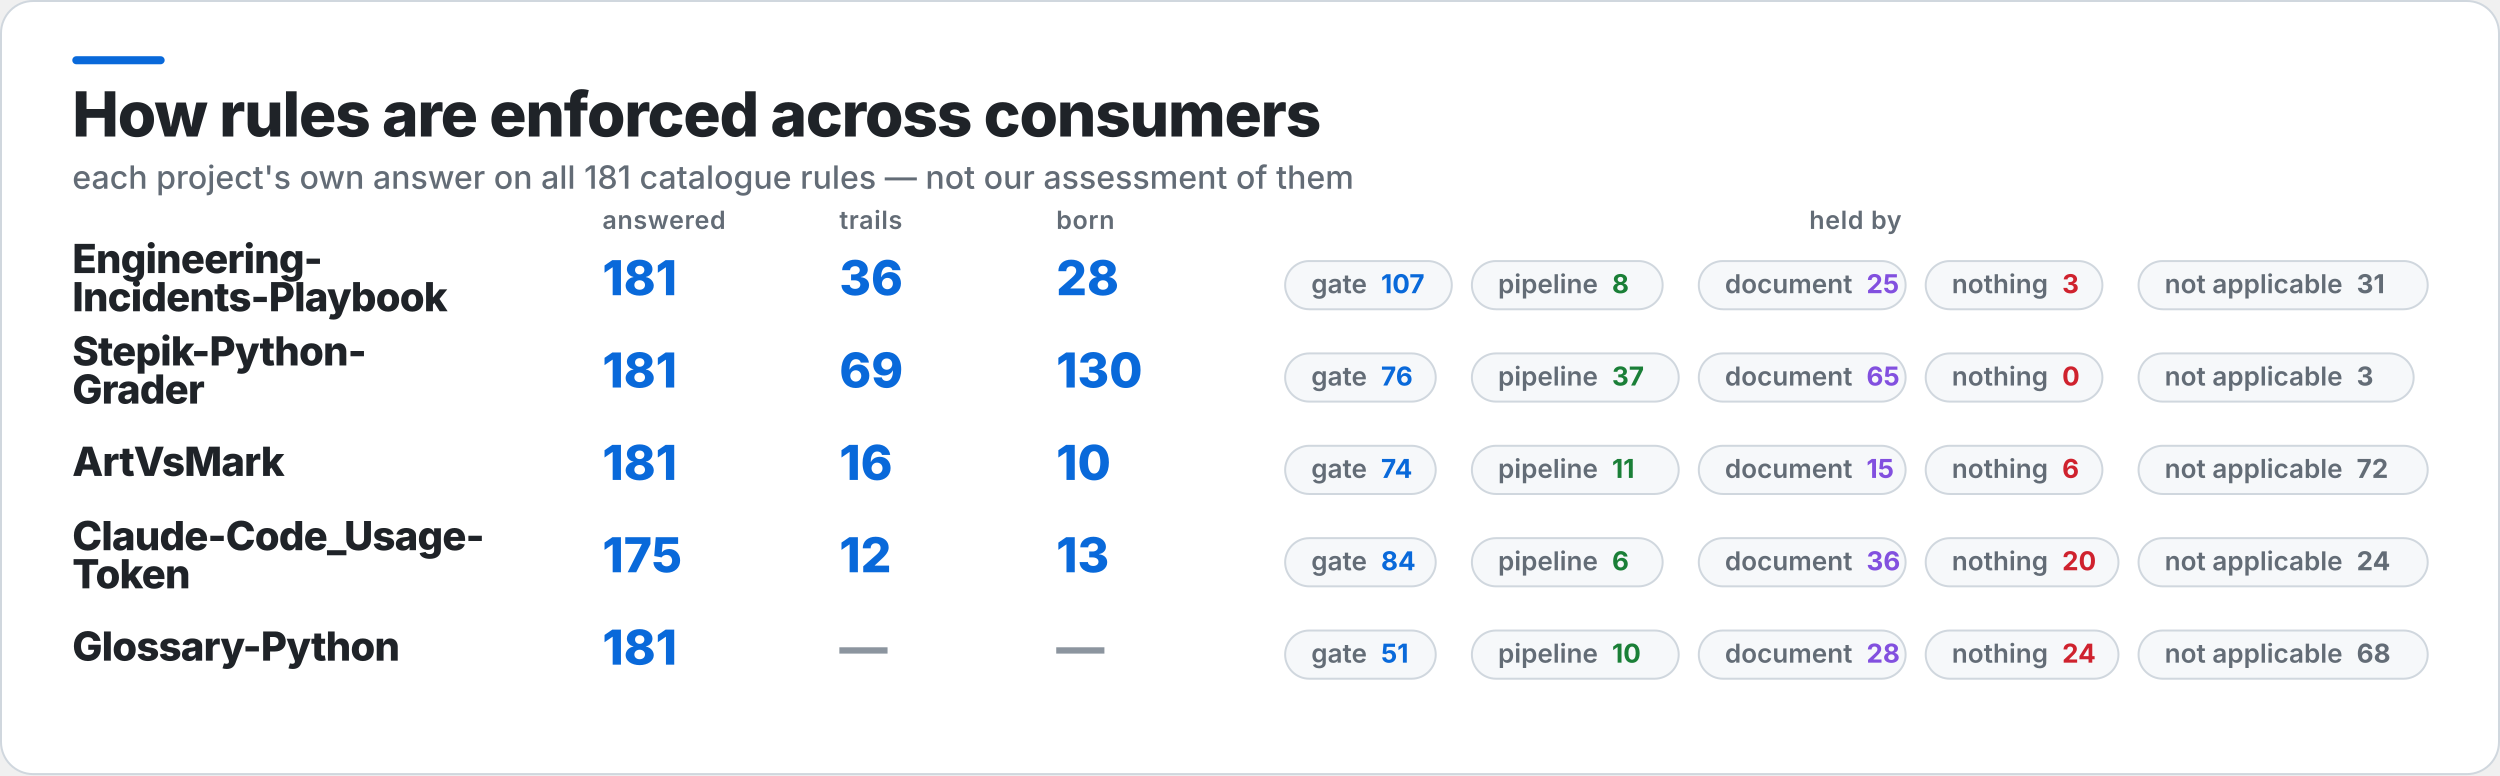
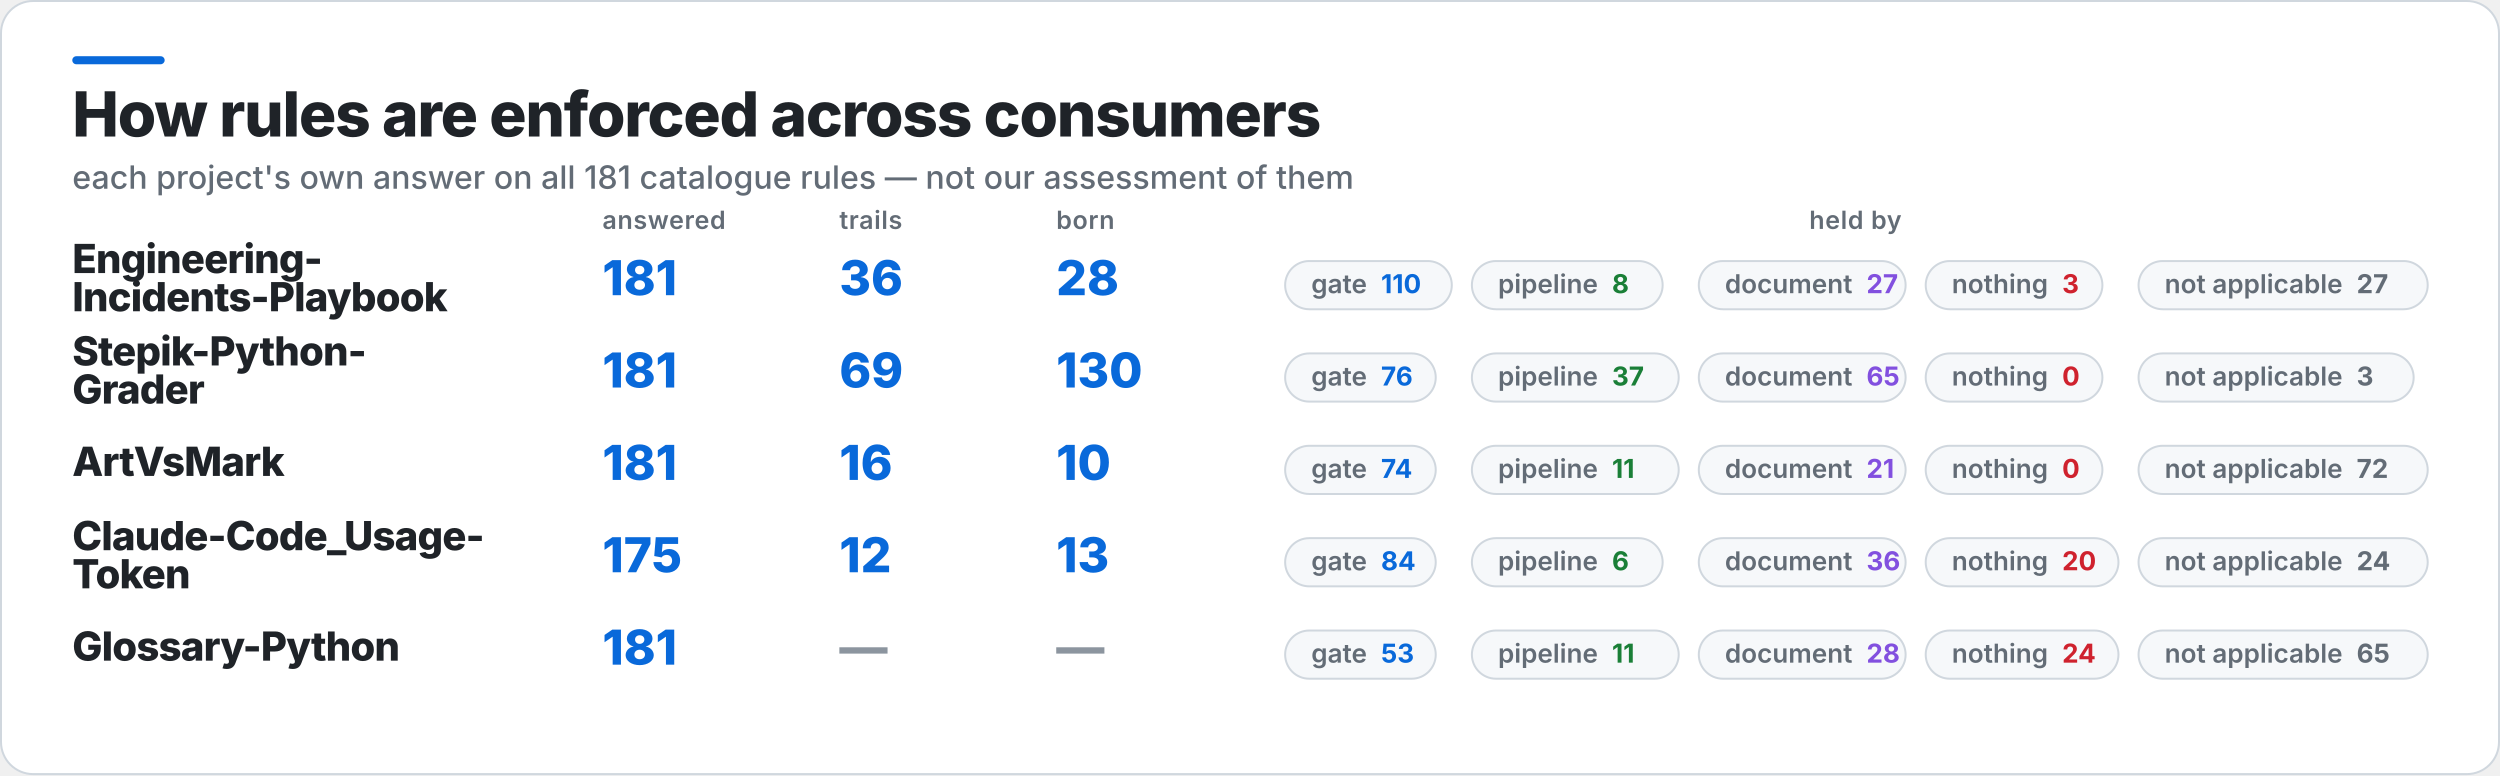
<svg xmlns="http://www.w3.org/2000/svg" width="1245" height="386" viewBox="0 0 1245 386" role="img" aria-label="How rules are enforced across consumers">
  <rect x="0.5" y="0.5" width="1244" height="385" rx="16" fill="#FFFFFF" stroke="#D0D7DE" />
  <rect x="36" y="28" width="46" height="4" rx="2" fill="#0969DA" />
  <text x="36" y="68" fill="#1F2328" font-family="Inter,Segoe UI,Helvetica,Arial,sans-serif" font-size="31" font-weight="800" letter-spacing="-0.6">How rules are enforced across consumers</text>
  <text x="36" y="94" fill="#636C76" font-family="Inter,Segoe UI,Helvetica,Arial,sans-serif" font-size="16" font-weight="500">each project's own answer on all 181 catalogue rules — not our assessment of them</text>
  <text x="300" y="114" fill="#636C76" font-family="Inter,Segoe UI,Helvetica,Arial,sans-serif" font-size="12.5" font-weight="600" letter-spacing="0.3">answered</text>
  <text x="418" y="114" fill="#636C76" font-family="Inter,Segoe UI,Helvetica,Arial,sans-serif" font-size="12.5" font-weight="600" letter-spacing="0.3">trails</text>
  <text x="526" y="114" fill="#636C76" font-family="Inter,Segoe UI,Helvetica,Arial,sans-serif" font-size="12.5" font-weight="600" letter-spacing="0.3">born</text>
  <text x="924" y="114" fill="#636C76" font-family="Inter,Segoe UI,Helvetica,Arial,sans-serif" font-size="12.5" font-weight="600" letter-spacing="0.3" text-anchor="middle">held by</text>
  <text x="36" y="136" fill="#1F2328" font-family="Inter,Segoe UI,Helvetica,Arial,sans-serif" font-size="20" font-weight="800" letter-spacing="-0.4">Engineering-</text>
  <text x="36" y="155" fill="#1F2328" font-family="Inter,Segoe UI,Helvetica,Arial,sans-serif" font-size="20" font-weight="800" letter-spacing="-0.4">Incidents-Playbook</text>
  <text x="300" y="147" fill="#0969DA" font-family="Inter,Segoe UI,Helvetica,Arial,sans-serif" font-size="24" font-weight="800">181</text>
  <text x="418" y="147" fill="#0969DA" font-family="Inter,Segoe UI,Helvetica,Arial,sans-serif" font-size="24" font-weight="800">36</text>
  <text x="526" y="147" fill="#0969DA" font-family="Inter,Segoe UI,Helvetica,Arial,sans-serif" font-size="24" font-weight="800">28</text>
  <rect x="640" y="130" width="83" height="24" rx="12" fill="#F6F8FA" stroke="#D0D7DE" />
-   <text x="653" y="146" fill="#636C76" font-family="Inter,Segoe UI,Helvetica,Arial,sans-serif" font-size="13" font-weight="600">gate<tspan fill="#0969DA" font-weight="700" dx="7">107</tspan>
+   <text x="653" y="146" fill="#636C76" font-family="Inter,Segoe UI,Helvetica,Arial,sans-serif" font-size="13" font-weight="600">gate<tspan fill="#0969DA" font-weight="700" dx="7">110</tspan>
  </text>
  <rect x="733" y="130" width="95" height="24" rx="12" fill="#F6F8FA" stroke="#D0D7DE" />
  <text x="746" y="146" fill="#636C76" font-family="Inter,Segoe UI,Helvetica,Arial,sans-serif" font-size="13" font-weight="600">pipeline<tspan fill="#1A7F37" font-weight="700" dx="7">8</tspan>
  </text>
  <rect x="846" y="130" width="103" height="24" rx="12" fill="#F6F8FA" stroke="#D0D7DE" />
-   <text x="859" y="146" fill="#636C76" font-family="Inter,Segoe UI,Helvetica,Arial,sans-serif" font-size="13" font-weight="600">document<tspan fill="#8250DF" font-weight="700" dx="7">25</tspan>
+   <text x="859" y="146" fill="#636C76" font-family="Inter,Segoe UI,Helvetica,Arial,sans-serif" font-size="13" font-weight="600">document<tspan fill="#8250DF" font-weight="700" dx="7">27</tspan>
  </text>
  <rect x="959" y="130" width="88" height="24" rx="12" fill="#F6F8FA" stroke="#D0D7DE" />
  <text x="972" y="146" fill="#636C76" font-family="Inter,Segoe UI,Helvetica,Arial,sans-serif" font-size="13" font-weight="600">nothing<tspan fill="#CF222E" font-weight="700" dx="7">3</tspan>
  </text>
  <rect x="1065" y="130" width="144" height="24" rx="12" fill="#F6F8FA" stroke="#D0D7DE" />
-   <text x="1078" y="146" fill="#636C76" font-family="Inter,Segoe UI,Helvetica,Arial,sans-serif" font-size="13" font-weight="600">not applicable<tspan fill="#636C76" font-weight="700" dx="7">31</tspan>
+   <text x="1078" y="146" fill="#636C76" font-family="Inter,Segoe UI,Helvetica,Arial,sans-serif" font-size="13" font-weight="600">not applicable<tspan fill="#636C76" font-weight="700" dx="7">27</tspan>
  </text>
  <text x="36" y="182" fill="#1F2328" font-family="Inter,Segoe UI,Helvetica,Arial,sans-serif" font-size="20" font-weight="800" letter-spacing="-0.4">Stepik-Python-</text>
  <text x="36" y="201" fill="#1F2328" font-family="Inter,Segoe UI,Helvetica,Arial,sans-serif" font-size="20" font-weight="800" letter-spacing="-0.4">Grader</text>
  <text x="300" y="193" fill="#0969DA" font-family="Inter,Segoe UI,Helvetica,Arial,sans-serif" font-size="24" font-weight="800">181</text>
  <text x="418" y="193" fill="#0969DA" font-family="Inter,Segoe UI,Helvetica,Arial,sans-serif" font-size="24" font-weight="800">69</text>
  <text x="526" y="193" fill="#0969DA" font-family="Inter,Segoe UI,Helvetica,Arial,sans-serif" font-size="24" font-weight="800">130</text>
  <rect x="640" y="176" width="75" height="24" rx="12" fill="#F6F8FA" stroke="#D0D7DE" />
  <text x="653" y="192" fill="#636C76" font-family="Inter,Segoe UI,Helvetica,Arial,sans-serif" font-size="13" font-weight="600">gate<tspan fill="#0969DA" font-weight="700" dx="7">76</tspan>
  </text>
  <rect x="733" y="176" width="103" height="24" rx="12" fill="#F6F8FA" stroke="#D0D7DE" />
  <text x="746" y="192" fill="#636C76" font-family="Inter,Segoe UI,Helvetica,Arial,sans-serif" font-size="13" font-weight="600">pipeline<tspan fill="#1A7F37" font-weight="700" dx="7">37</tspan>
  </text>
  <rect x="846" y="176" width="103" height="24" rx="12" fill="#F6F8FA" stroke="#D0D7DE" />
  <text x="859" y="192" fill="#636C76" font-family="Inter,Segoe UI,Helvetica,Arial,sans-serif" font-size="13" font-weight="600">document<tspan fill="#8250DF" font-weight="700" dx="7">65</tspan>
  </text>
  <rect x="959" y="176" width="88" height="24" rx="12" fill="#F6F8FA" stroke="#D0D7DE" />
  <text x="972" y="192" fill="#636C76" font-family="Inter,Segoe UI,Helvetica,Arial,sans-serif" font-size="13" font-weight="600">nothing<tspan fill="#CF222E" font-weight="700" dx="7">0</tspan>
  </text>
  <rect x="1065" y="176" width="137" height="24" rx="12" fill="#F6F8FA" stroke="#D0D7DE" />
  <text x="1078" y="192" fill="#636C76" font-family="Inter,Segoe UI,Helvetica,Arial,sans-serif" font-size="13" font-weight="600">not applicable<tspan fill="#636C76" font-weight="700" dx="7">3</tspan>
  </text>
  <text x="36" y="237" fill="#1F2328" font-family="Inter,Segoe UI,Helvetica,Arial,sans-serif" font-size="20" font-weight="800" letter-spacing="-0.4">ArtVsMark</text>
  <text x="300" y="239" fill="#0969DA" font-family="Inter,Segoe UI,Helvetica,Arial,sans-serif" font-size="24" font-weight="800">181</text>
  <text x="418" y="239" fill="#0969DA" font-family="Inter,Segoe UI,Helvetica,Arial,sans-serif" font-size="24" font-weight="800">16</text>
  <text x="526" y="239" fill="#0969DA" font-family="Inter,Segoe UI,Helvetica,Arial,sans-serif" font-size="24" font-weight="800">10</text>
  <rect x="640" y="222" width="75" height="24" rx="12" fill="#F6F8FA" stroke="#D0D7DE" />
  <text x="653" y="238" fill="#636C76" font-family="Inter,Segoe UI,Helvetica,Arial,sans-serif" font-size="13" font-weight="600">gate<tspan fill="#0969DA" font-weight="700" dx="7">74</tspan>
  </text>
  <rect x="733" y="222" width="103" height="24" rx="12" fill="#F6F8FA" stroke="#D0D7DE" />
  <text x="746" y="238" fill="#636C76" font-family="Inter,Segoe UI,Helvetica,Arial,sans-serif" font-size="13" font-weight="600">pipeline<tspan fill="#1A7F37" font-weight="700" dx="7">11</tspan>
  </text>
  <rect x="846" y="222" width="103" height="24" rx="12" fill="#F6F8FA" stroke="#D0D7DE" />
-   <text x="859" y="238" fill="#636C76" font-family="Inter,Segoe UI,Helvetica,Arial,sans-serif" font-size="13" font-weight="600">document<tspan fill="#8250DF" font-weight="700" dx="7">15</tspan>
+   <text x="859" y="238" fill="#636C76" font-family="Inter,Segoe UI,Helvetica,Arial,sans-serif" font-size="13" font-weight="600">document<tspan fill="#8250DF" font-weight="700" dx="7">21</tspan>
  </text>
  <rect x="959" y="222" width="88" height="24" rx="12" fill="#F6F8FA" stroke="#D0D7DE" />
-   <text x="972" y="238" fill="#636C76" font-family="Inter,Segoe UI,Helvetica,Arial,sans-serif" font-size="13" font-weight="600">nothing<tspan fill="#CF222E" font-weight="700" dx="7">6</tspan>
+   <text x="972" y="238" fill="#636C76" font-family="Inter,Segoe UI,Helvetica,Arial,sans-serif" font-size="13" font-weight="600">nothing<tspan fill="#CF222E" font-weight="700" dx="7">0</tspan>
  </text>
  <rect x="1065" y="222" width="144" height="24" rx="12" fill="#F6F8FA" stroke="#D0D7DE" />
  <text x="1078" y="238" fill="#636C76" font-family="Inter,Segoe UI,Helvetica,Arial,sans-serif" font-size="13" font-weight="600">not applicable<tspan fill="#636C76" font-weight="700" dx="7">72</tspan>
  </text>
  <text x="36" y="274" fill="#1F2328" font-family="Inter,Segoe UI,Helvetica,Arial,sans-serif" font-size="20" font-weight="800" letter-spacing="-0.4">Claude-Code_Usage-</text>
  <text x="36" y="293" fill="#1F2328" font-family="Inter,Segoe UI,Helvetica,Arial,sans-serif" font-size="20" font-weight="800" letter-spacing="-0.4">Token</text>
  <text x="300" y="285" fill="#0969DA" font-family="Inter,Segoe UI,Helvetica,Arial,sans-serif" font-size="24" font-weight="800">175</text>
  <text x="418" y="285" fill="#0969DA" font-family="Inter,Segoe UI,Helvetica,Arial,sans-serif" font-size="24" font-weight="800">12</text>
  <text x="526" y="285" fill="#0969DA" font-family="Inter,Segoe UI,Helvetica,Arial,sans-serif" font-size="24" font-weight="800">13</text>
  <rect x="640" y="268" width="75" height="24" rx="12" fill="#F6F8FA" stroke="#D0D7DE" />
  <text x="653" y="284" fill="#636C76" font-family="Inter,Segoe UI,Helvetica,Arial,sans-serif" font-size="13" font-weight="600">gate<tspan fill="#0969DA" font-weight="700" dx="7">84</tspan>
  </text>
  <rect x="733" y="268" width="95" height="24" rx="12" fill="#F6F8FA" stroke="#D0D7DE" />
  <text x="746" y="284" fill="#636C76" font-family="Inter,Segoe UI,Helvetica,Arial,sans-serif" font-size="13" font-weight="600">pipeline<tspan fill="#1A7F37" font-weight="700" dx="7">6</tspan>
  </text>
  <rect x="846" y="268" width="103" height="24" rx="12" fill="#F6F8FA" stroke="#D0D7DE" />
  <text x="859" y="284" fill="#636C76" font-family="Inter,Segoe UI,Helvetica,Arial,sans-serif" font-size="13" font-weight="600">document<tspan fill="#8250DF" font-weight="700" dx="7">36</tspan>
  </text>
  <rect x="959" y="268" width="96" height="24" rx="12" fill="#F6F8FA" stroke="#D0D7DE" />
  <text x="972" y="284" fill="#636C76" font-family="Inter,Segoe UI,Helvetica,Arial,sans-serif" font-size="13" font-weight="600">nothing<tspan fill="#CF222E" font-weight="700" dx="7">20</tspan>
  </text>
  <rect x="1065" y="268" width="144" height="24" rx="12" fill="#F6F8FA" stroke="#D0D7DE" />
  <text x="1078" y="284" fill="#636C76" font-family="Inter,Segoe UI,Helvetica,Arial,sans-serif" font-size="13" font-weight="600">not applicable<tspan fill="#636C76" font-weight="700" dx="7">24</tspan>
  </text>
  <text x="36" y="329" fill="#1F2328" font-family="Inter,Segoe UI,Helvetica,Arial,sans-serif" font-size="20" font-weight="800" letter-spacing="-0.4">Glossary-Python</text>
  <text x="300" y="331" fill="#0969DA" font-family="Inter,Segoe UI,Helvetica,Arial,sans-serif" font-size="24" font-weight="800">181</text>
  <text x="418" y="331" fill="#8C959F" font-family="Inter,Segoe UI,Helvetica,Arial,sans-serif" font-size="24" font-weight="800">—</text>
  <text x="526" y="331" fill="#8C959F" font-family="Inter,Segoe UI,Helvetica,Arial,sans-serif" font-size="24" font-weight="800">—</text>
  <rect x="640" y="314" width="75" height="24" rx="12" fill="#F6F8FA" stroke="#D0D7DE" />
-   <text x="653" y="330" fill="#636C76" font-family="Inter,Segoe UI,Helvetica,Arial,sans-serif" font-size="13" font-weight="600">gate<tspan fill="#0969DA" font-weight="700" dx="7">51</tspan>
+   <text x="653" y="330" fill="#636C76" font-family="Inter,Segoe UI,Helvetica,Arial,sans-serif" font-size="13" font-weight="600">gate<tspan fill="#0969DA" font-weight="700" dx="7">53</tspan>
  </text>
  <rect x="733" y="314" width="103" height="24" rx="12" fill="#F6F8FA" stroke="#D0D7DE" />
-   <text x="746" y="330" fill="#636C76" font-family="Inter,Segoe UI,Helvetica,Arial,sans-serif" font-size="13" font-weight="600">pipeline<tspan fill="#1A7F37" font-weight="700" dx="7">10</tspan>
+   <text x="746" y="330" fill="#636C76" font-family="Inter,Segoe UI,Helvetica,Arial,sans-serif" font-size="13" font-weight="600">pipeline<tspan fill="#1A7F37" font-weight="700" dx="7">11</tspan>
  </text>
  <rect x="846" y="314" width="103" height="24" rx="12" fill="#F6F8FA" stroke="#D0D7DE" />
  <text x="859" y="330" fill="#636C76" font-family="Inter,Segoe UI,Helvetica,Arial,sans-serif" font-size="13" font-weight="600">document<tspan fill="#8250DF" font-weight="700" dx="7">28</tspan>
  </text>
  <rect x="959" y="314" width="96" height="24" rx="12" fill="#F6F8FA" stroke="#D0D7DE" />
  <text x="972" y="330" fill="#636C76" font-family="Inter,Segoe UI,Helvetica,Arial,sans-serif" font-size="13" font-weight="600">nothing<tspan fill="#CF222E" font-weight="700" dx="7">24</tspan>
  </text>
  <rect x="1065" y="314" width="144" height="24" rx="12" fill="#F6F8FA" stroke="#D0D7DE" />
-   <text x="1078" y="330" fill="#636C76" font-family="Inter,Segoe UI,Helvetica,Arial,sans-serif" font-size="13" font-weight="600">not applicable<tspan fill="#636C76" font-weight="700" dx="7">68</tspan>
+   <text x="1078" y="330" fill="#636C76" font-family="Inter,Segoe UI,Helvetica,Arial,sans-serif" font-size="13" font-weight="600">not applicable<tspan fill="#636C76" font-weight="700" dx="7">65</tspan>
  </text>
</svg>
